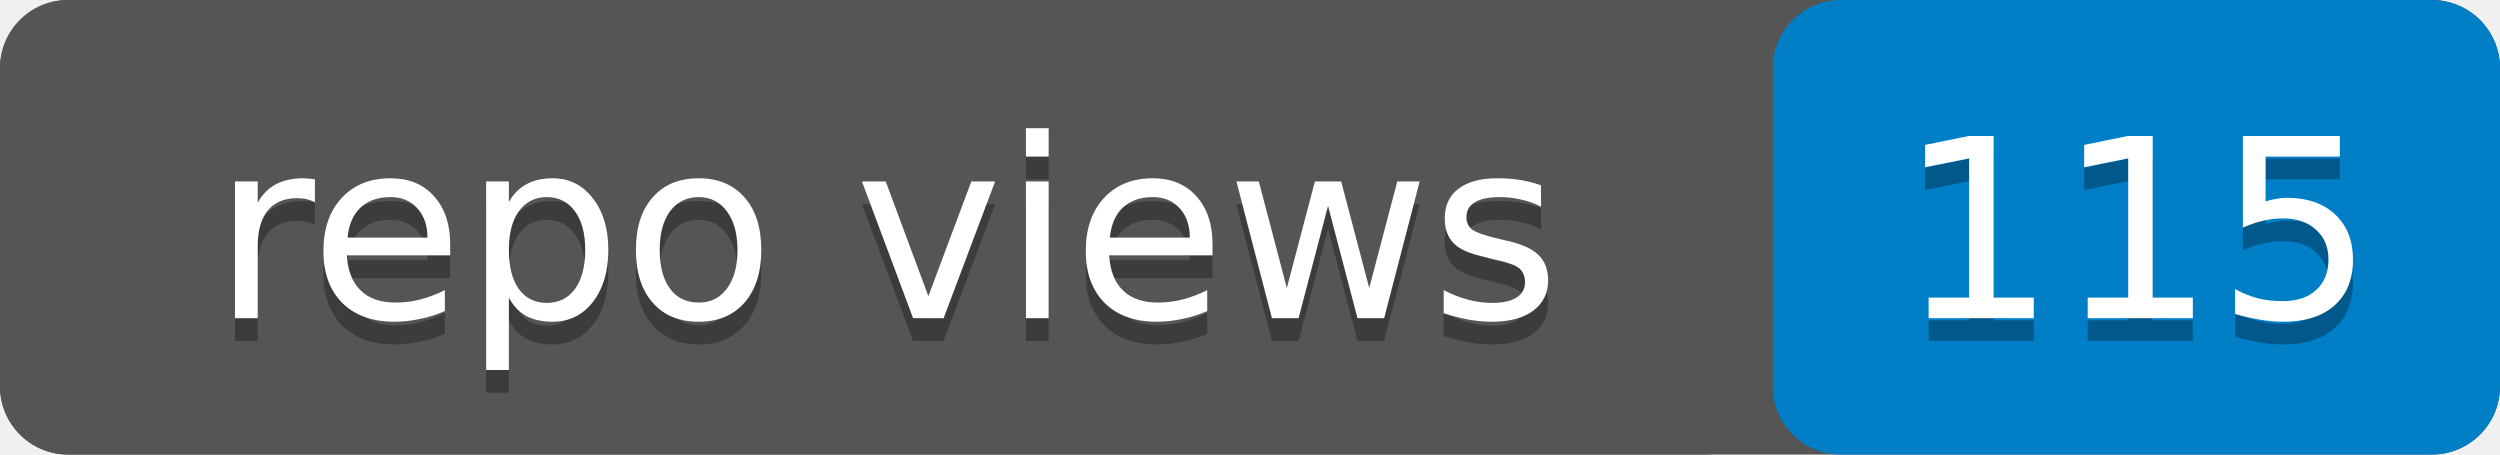
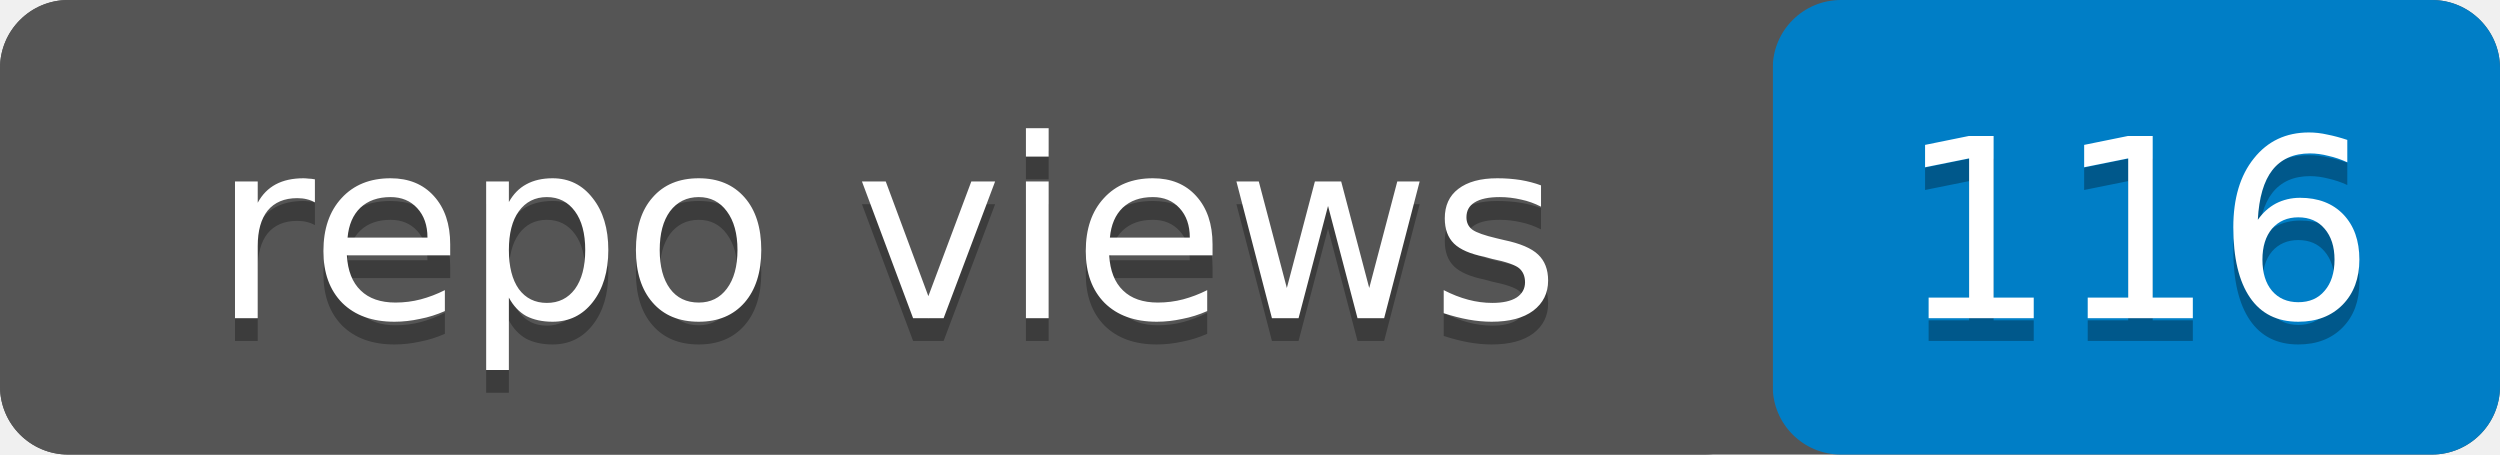
- <svg xmlns="http://www.w3.org/2000/svg" width="110" height="20" role="img" aria-label="repo views: 115">
+ <svg xmlns="http://www.w3.org/2000/svg" width="110" height="20" role="img" aria-label="repo views: 116">
  <rect width="110" height="20" rx="3" fill="#555" />
  <rect x="78" width="32" height="20" rx="3" fill="#007ec6" />
  <rect width="78" height="20" rx="3" fill="#555" />
  <g fill="#fff" text-anchor="middle" font-family="Verdana,Geneva,DejaVu Sans,sans-serif" font-size="11">
    <text x="39" y="15" fill="#010101" fill-opacity=".3">repo views</text>
    <text x="39" y="14">repo views</text>
-     <text x="94" y="15" fill="#010101" fill-opacity=".3">115</text>
-     <text x="94" y="14">115</text>
+     <text x="94" y="15" fill="#010101" fill-opacity=".3">116</text>
+     <text x="94" y="14">116</text>
  </g>
</svg>
